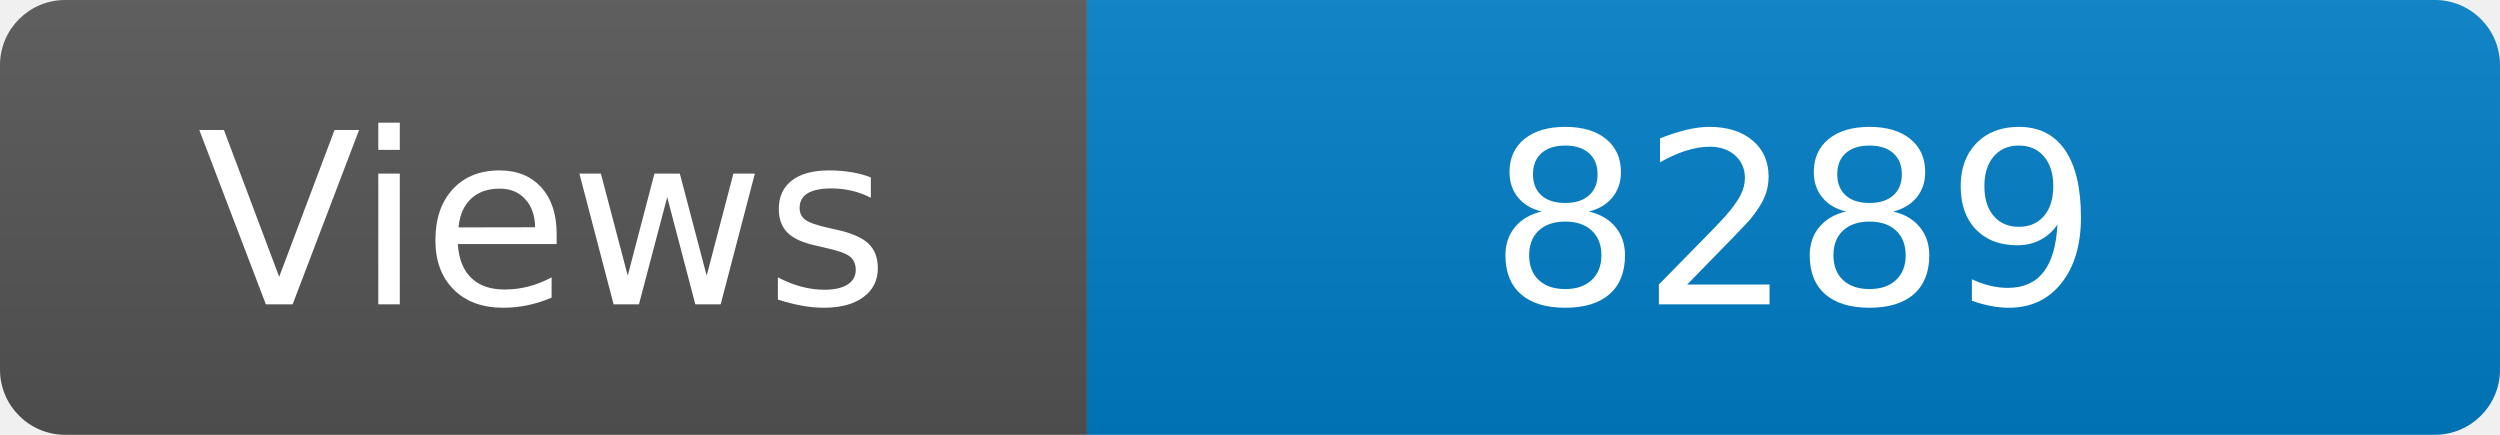
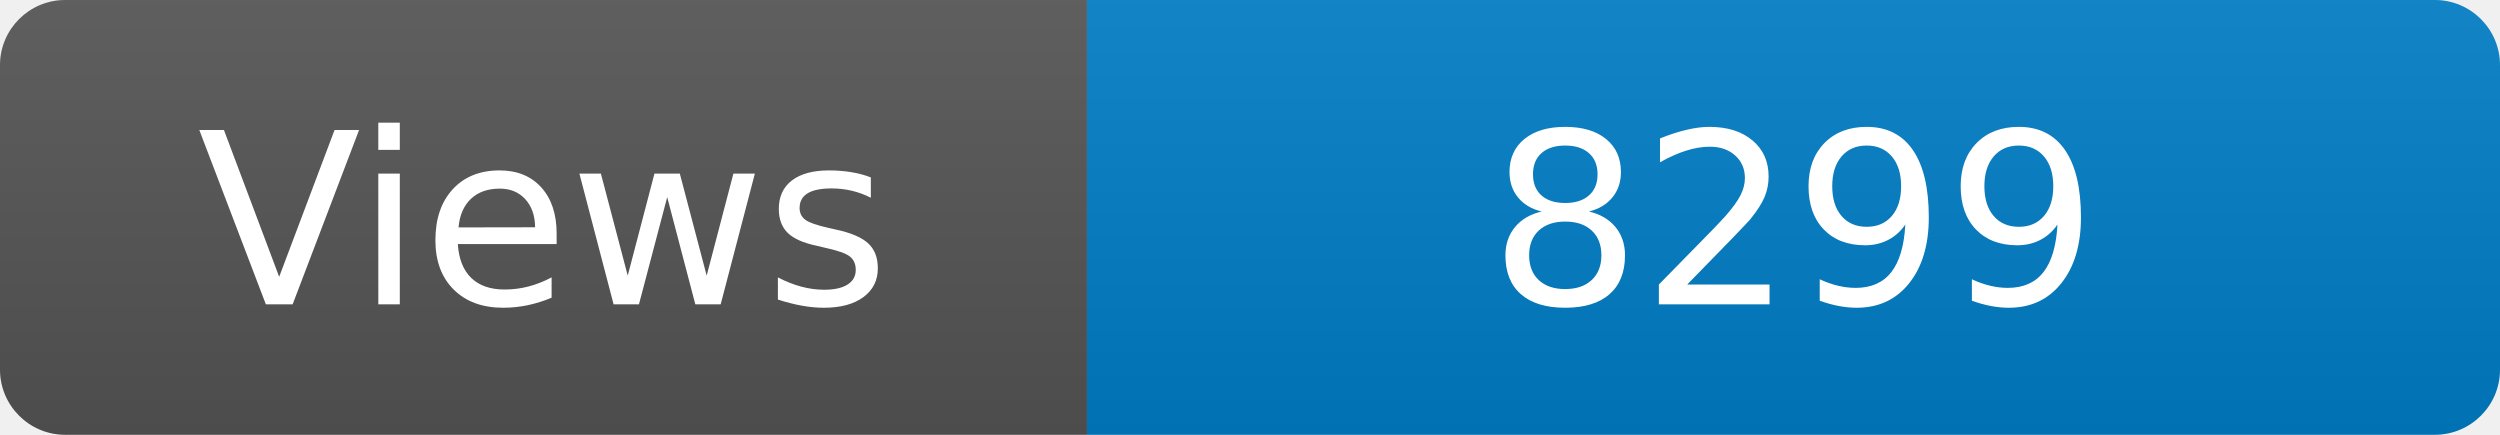
<svg xmlns="http://www.w3.org/2000/svg" width="115" height="20" role="img" aria-label="Maintained?: yes">
  <linearGradient id="s" x2="0" y2="100%">
    <stop offset="0" stop-color="#bbb" stop-opacity=".1" />
    <stop offset="1" stop-opacity=".1" />
  </linearGradient>
  <clipPath id="r">
    <rect width="115" height="20" rx="3" fill="#fff" />
  </clipPath>
  <g clip-path="url(#r)">
    <rect width="50" height="20" fill="#555" />
    <rect x="50" width="160" height="20" fill="#007ec6" />
    <rect width="115" height="20" fill="url(#s)" />
  </g>
  <g fill="#fff" text-anchor="middle" font-family="Verdana,Geneva,DejaVu Sans,sans-serif" font-size="110">
    <text x="250" y="140" transform="scale(.1)" fill="#fff">Views</text>
-     <text x="825" y="140" transform="scale(.1)" fill="#fff">8289</text>
+     <text x="825" y="140" transform="scale(.1)" fill="#fff">8299</text>
  </g>
</svg>
